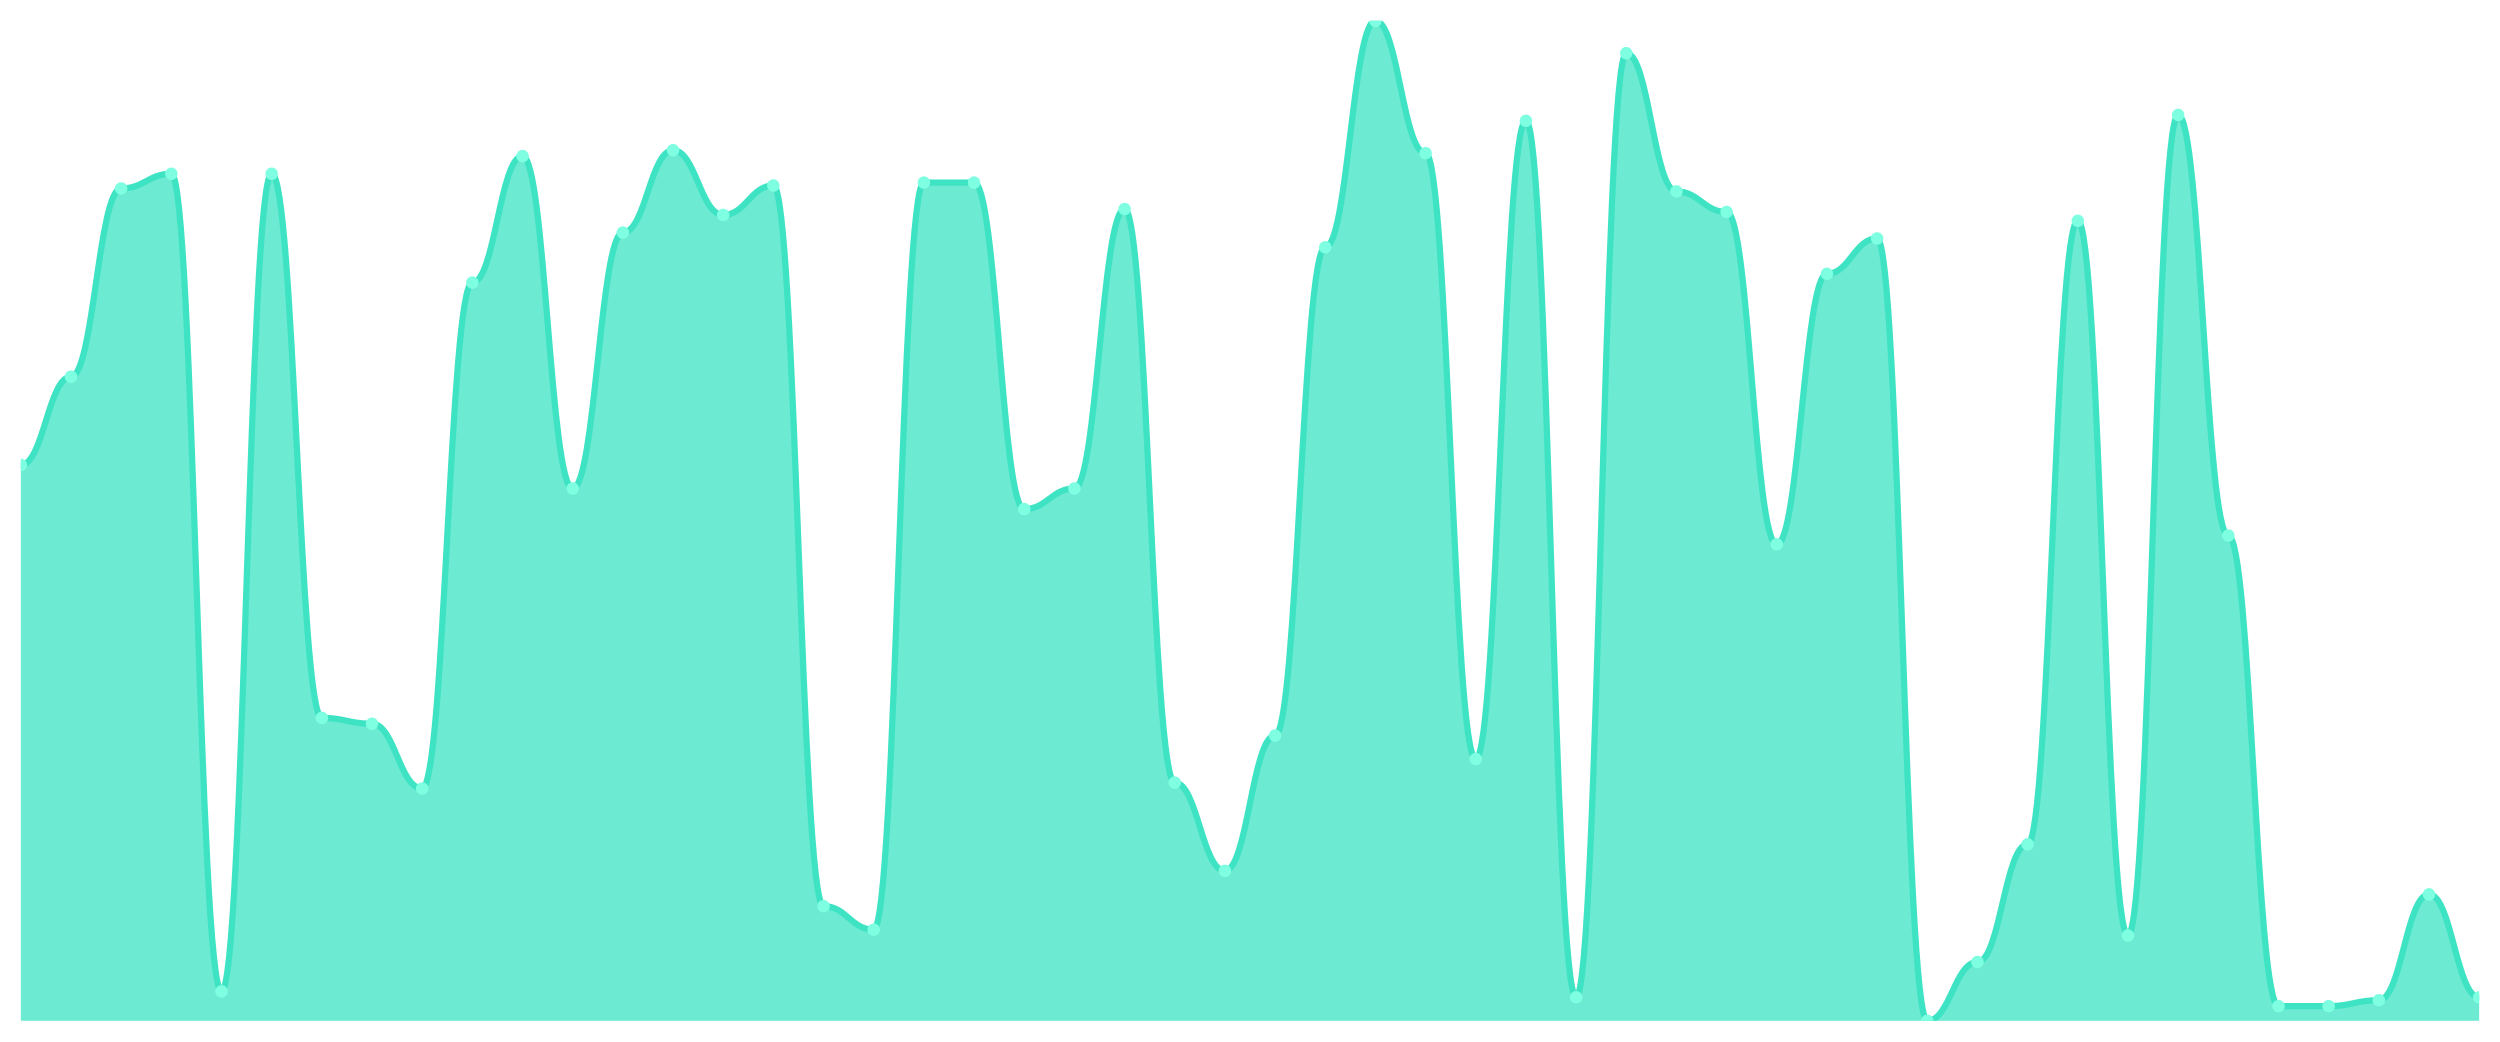
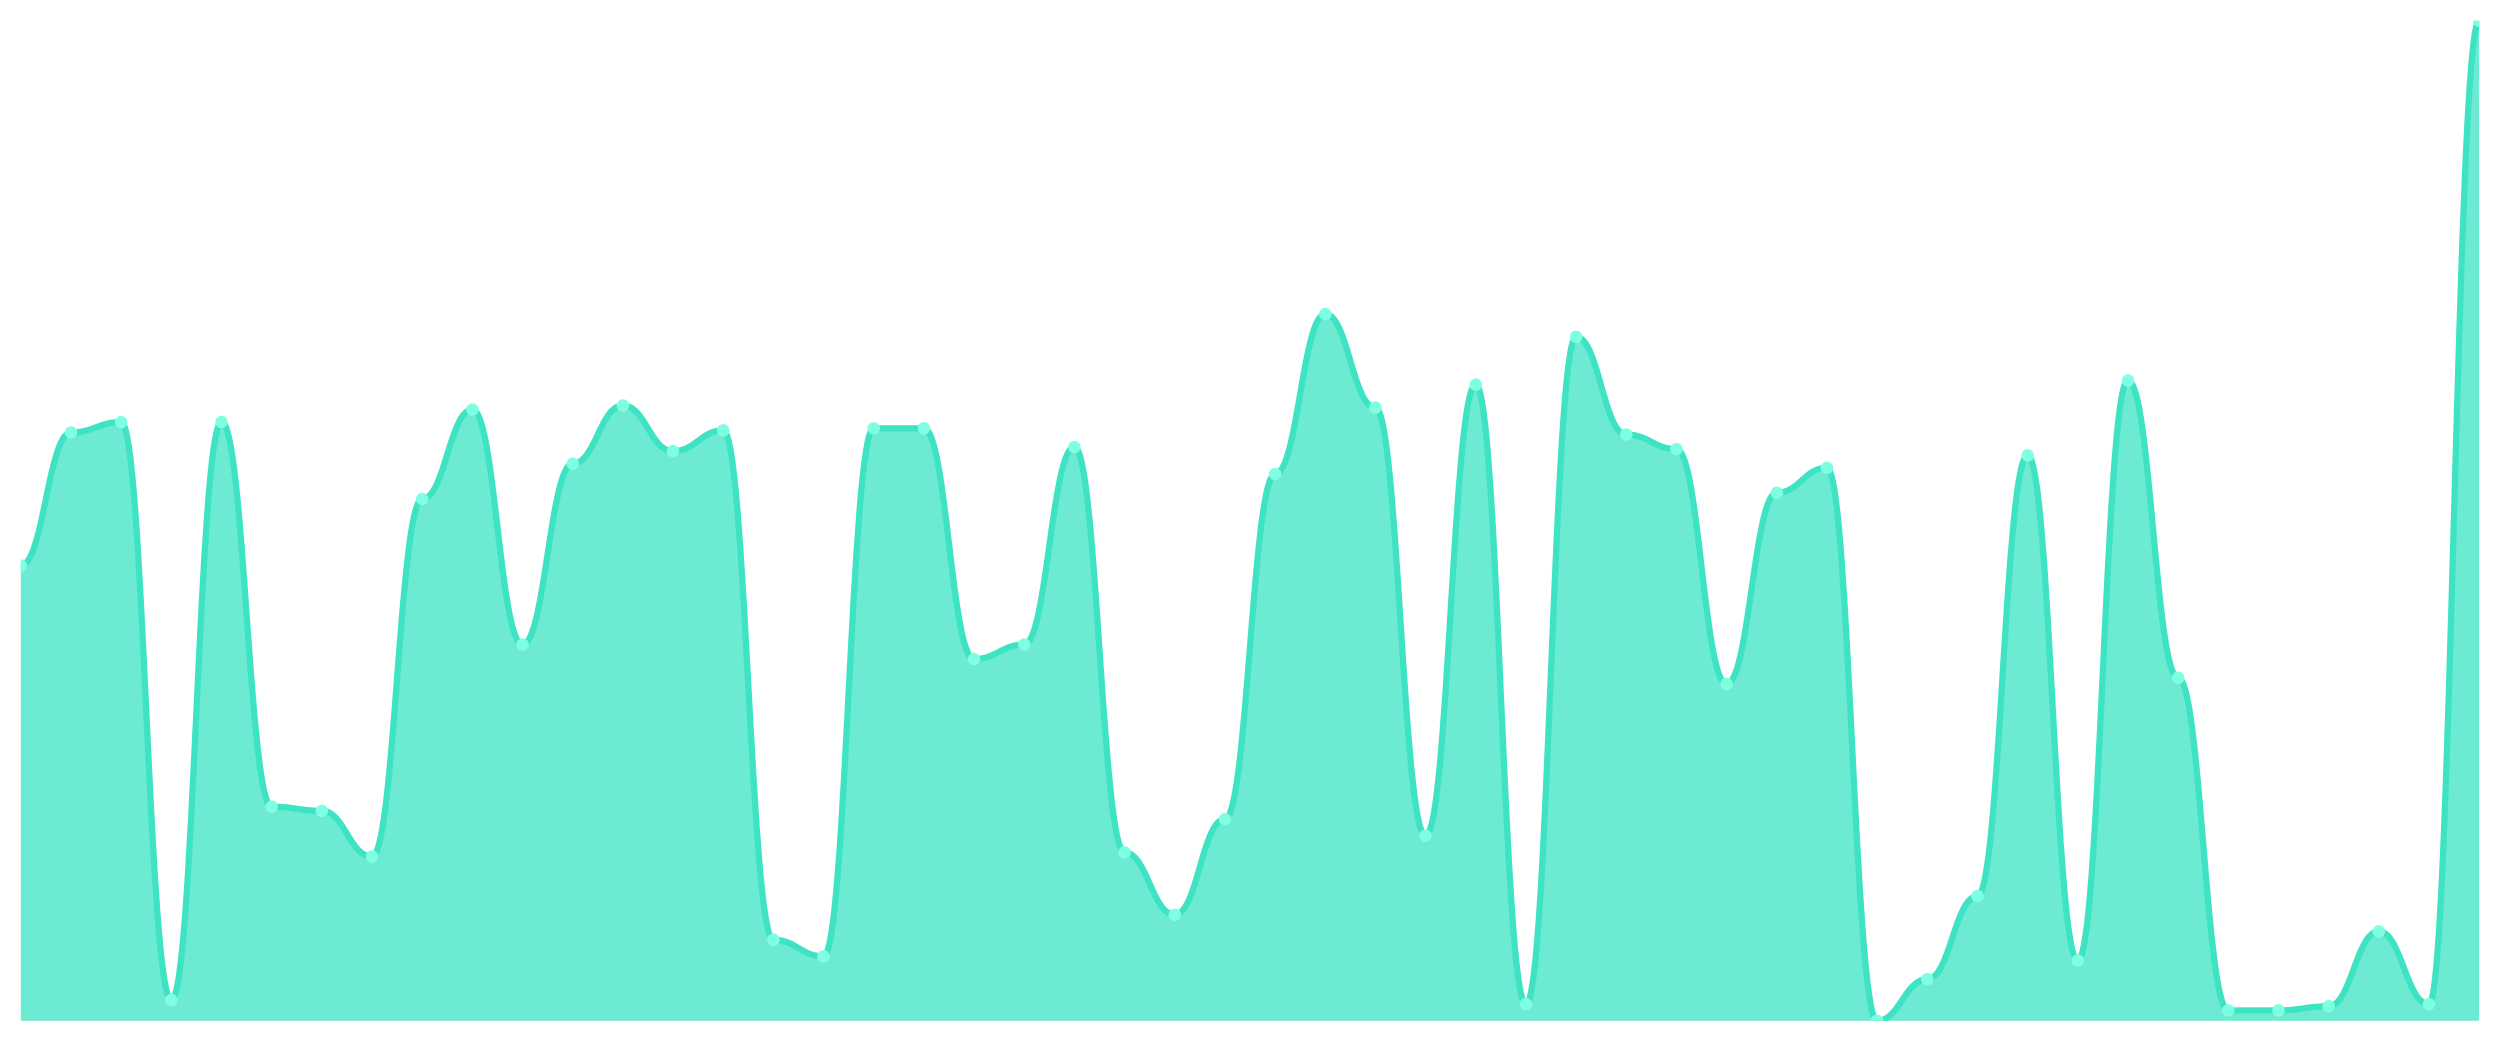
<svg xmlns="http://www.w3.org/2000/svg" viewBox="0 0 1200 500" width="1200" height="500">
  <defs>
    <clipPath id="c">
      <rect x="10" y="10" width="1180" height="480" />
    </clipPath>
  </defs>
  <rect width="1200" height="500" fill="none" />
  <g clip-path="url(#c)">
-     <path d="M 10,490 L 10,223.176 C 20.837,223.176 23.245,180.824 34.082,180.824 C 44.918,180.824 47.327,90.471 58.163,90.471 C 69,90.471 71.408,83.412 82.245,83.412 C 93.082,83.412 95.49,475.882 106.327,475.882 C 117.163,475.882 119.571,83.412 130.408,83.412 C 141.245,83.412 143.653,344.588 154.49,344.588 C 165.327,344.588 167.735,347.412 178.571,347.412 C 189.408,347.412 191.816,378.471 202.653,378.471 C 213.49,378.471 215.898,135.647 226.735,135.647 C 237.571,135.647 239.98,74.941 250.816,74.941 C 261.653,74.941 264.061,234.471 274.898,234.471 C 285.735,234.471 288.143,111.647 298.98,111.647 C 309.816,111.647 312.224,72.118 323.061,72.118 C 333.898,72.118 336.306,103.176 347.143,103.176 C 357.98,103.176 360.388,89.059 371.224,89.059 C 382.061,89.059 384.469,434.941 395.306,434.941 C 406.143,434.941 408.551,446.235 419.388,446.235 C 430.224,446.235 432.633,87.647 443.469,87.647 C 454.306,87.647 456.714,87.647 467.551,87.647 C 478.388,87.647 480.796,244.353 491.633,244.353 C 502.469,244.353 504.878,234.471 515.714,234.471 C 526.551,234.471 528.959,100.353 539.796,100.353 C 550.633,100.353 553.041,375.647 563.878,375.647 C 574.714,375.647 577.122,418 587.959,418 C 598.796,418 601.204,353.059 612.041,353.059 C 622.878,353.059 625.286,118.706 636.122,118.706 C 646.959,118.706 649.367,10 660.204,10 C 671.041,10 673.449,73.529 684.286,73.529 C 695.122,73.529 697.531,364.353 708.367,364.353 C 719.204,364.353 721.612,58 732.449,58 C 743.286,58 745.694,478.706 756.531,478.706 C 767.367,478.706 769.776,25.529 780.612,25.529 C 791.449,25.529 793.857,91.882 804.694,91.882 C 815.531,91.882 817.939,101.765 828.776,101.765 C 839.612,101.765 842.02,261.294 852.857,261.294 C 863.694,261.294 866.102,131.412 876.939,131.412 C 887.776,131.412 890.184,114.471 901.02,114.471 C 911.857,114.471 914.265,490 925.102,490 C 935.939,490 938.347,461.765 949.184,461.765 C 960.02,461.765 962.429,405.294 973.265,405.294 C 984.102,405.294 986.51,106 997.347,106 C 1008.184,106 1010.592,449.059 1021.429,449.059 C 1032.265,449.059 1034.673,55.176 1045.51,55.176 C 1056.347,55.176 1058.755,257.059 1069.592,257.059 C 1080.429,257.059 1082.837,482.941 1093.673,482.941 C 1104.51,482.941 1106.918,482.941 1117.755,482.941 C 1128.592,482.941 1131,480.118 1141.837,480.118 C 1152.673,480.118 1155.082,429.294 1165.918,429.294 C 1176.755,429.294 1179.163,478.706 1190,478.706 L 1190,490 Z" fill="rgba(61,227,195,0.75)" />
-     <path d="M 10,223.176 C 20.837,223.176 23.245,180.824 34.082,180.824 C 44.918,180.824 47.327,90.471 58.163,90.471 C 69,90.471 71.408,83.412 82.245,83.412 C 93.082,83.412 95.49,475.882 106.327,475.882 C 117.163,475.882 119.571,83.412 130.408,83.412 C 141.245,83.412 143.653,344.588 154.49,344.588 C 165.327,344.588 167.735,347.412 178.571,347.412 C 189.408,347.412 191.816,378.471 202.653,378.471 C 213.49,378.471 215.898,135.647 226.735,135.647 C 237.571,135.647 239.98,74.941 250.816,74.941 C 261.653,74.941 264.061,234.471 274.898,234.471 C 285.735,234.471 288.143,111.647 298.98,111.647 C 309.816,111.647 312.224,72.118 323.061,72.118 C 333.898,72.118 336.306,103.176 347.143,103.176 C 357.98,103.176 360.388,89.059 371.224,89.059 C 382.061,89.059 384.469,434.941 395.306,434.941 C 406.143,434.941 408.551,446.235 419.388,446.235 C 430.224,446.235 432.633,87.647 443.469,87.647 C 454.306,87.647 456.714,87.647 467.551,87.647 C 478.388,87.647 480.796,244.353 491.633,244.353 C 502.469,244.353 504.878,234.471 515.714,234.471 C 526.551,234.471 528.959,100.353 539.796,100.353 C 550.633,100.353 553.041,375.647 563.878,375.647 C 574.714,375.647 577.122,418 587.959,418 C 598.796,418 601.204,353.059 612.041,353.059 C 622.878,353.059 625.286,118.706 636.122,118.706 C 646.959,118.706 649.367,10 660.204,10 C 671.041,10 673.449,73.529 684.286,73.529 C 695.122,73.529 697.531,364.353 708.367,364.353 C 719.204,364.353 721.612,58 732.449,58 C 743.286,58 745.694,478.706 756.531,478.706 C 767.367,478.706 769.776,25.529 780.612,25.529 C 791.449,25.529 793.857,91.882 804.694,91.882 C 815.531,91.882 817.939,101.765 828.776,101.765 C 839.612,101.765 842.02,261.294 852.857,261.294 C 863.694,261.294 866.102,131.412 876.939,131.412 C 887.776,131.412 890.184,114.471 901.02,114.471 C 911.857,114.471 914.265,490 925.102,490 C 935.939,490 938.347,461.765 949.184,461.765 C 960.02,461.765 962.429,405.294 973.265,405.294 C 984.102,405.294 986.51,106 997.347,106 C 1008.184,106 1010.592,449.059 1021.429,449.059 C 1032.265,449.059 1034.673,55.176 1045.51,55.176 C 1056.347,55.176 1058.755,257.059 1069.592,257.059 C 1080.429,257.059 1082.837,482.941 1093.673,482.941 C 1104.51,482.941 1106.918,482.941 1117.755,482.941 C 1128.592,482.941 1131,480.118 1141.837,480.118 C 1152.673,480.118 1155.082,429.294 1165.918,429.294 C 1176.755,429.294 1179.163,478.706 1190,478.706" fill="none" stroke="#3de3c3" stroke-width="3" stroke-linecap="round" stroke-linejoin="round" />
-     <circle cx="10" cy="223.176" r="3" fill="#7fffe1" />
-     <circle cx="34.082" cy="180.824" r="3" fill="#7fffe1" />
-     <circle cx="58.163" cy="90.471" r="3" fill="#7fffe1" />
-     <circle cx="82.245" cy="83.412" r="3" fill="#7fffe1" />
-     <circle cx="106.327" cy="475.882" r="3" fill="#7fffe1" />
-     <circle cx="130.408" cy="83.412" r="3" fill="#7fffe1" />
-     <circle cx="154.49" cy="344.588" r="3" fill="#7fffe1" />
-     <circle cx="178.571" cy="347.412" r="3" fill="#7fffe1" />
-     <circle cx="202.653" cy="378.471" r="3" fill="#7fffe1" />
-     <circle cx="226.735" cy="135.647" r="3" fill="#7fffe1" />
-     <circle cx="250.816" cy="74.941" r="3" fill="#7fffe1" />
-     <circle cx="274.898" cy="234.471" r="3" fill="#7fffe1" />
-     <circle cx="298.98" cy="111.647" r="3" fill="#7fffe1" />
-     <circle cx="323.061" cy="72.118" r="3" fill="#7fffe1" />
-     <circle cx="347.143" cy="103.176" r="3" fill="#7fffe1" />
-     <circle cx="371.224" cy="89.059" r="3" fill="#7fffe1" />
-     <circle cx="395.306" cy="434.941" r="3" fill="#7fffe1" />
-     <circle cx="419.388" cy="446.235" r="3" fill="#7fffe1" />
-     <circle cx="443.469" cy="87.647" r="3" fill="#7fffe1" />
-     <circle cx="467.551" cy="87.647" r="3" fill="#7fffe1" />
-     <circle cx="491.633" cy="244.353" r="3" fill="#7fffe1" />
-     <circle cx="515.714" cy="234.471" r="3" fill="#7fffe1" />
-     <circle cx="539.796" cy="100.353" r="3" fill="#7fffe1" />
-     <circle cx="563.878" cy="375.647" r="3" fill="#7fffe1" />
-     <circle cx="587.959" cy="418" r="3" fill="#7fffe1" />
-     <circle cx="612.041" cy="353.059" r="3" fill="#7fffe1" />
-     <circle cx="636.122" cy="118.706" r="3" fill="#7fffe1" />
-     <circle cx="660.204" cy="10" r="3" fill="#7fffe1" />
-     <circle cx="684.286" cy="73.529" r="3" fill="#7fffe1" />
-     <circle cx="708.367" cy="364.353" r="3" fill="#7fffe1" />
-     <circle cx="732.449" cy="58" r="3" fill="#7fffe1" />
-     <circle cx="756.531" cy="478.706" r="3" fill="#7fffe1" />
-     <circle cx="780.612" cy="25.529" r="3" fill="#7fffe1" />
-     <circle cx="804.694" cy="91.882" r="3" fill="#7fffe1" />
-     <circle cx="828.776" cy="101.765" r="3" fill="#7fffe1" />
-     <circle cx="852.857" cy="261.294" r="3" fill="#7fffe1" />
-     <circle cx="876.939" cy="131.412" r="3" fill="#7fffe1" />
-     <circle cx="901.02" cy="114.471" r="3" fill="#7fffe1" />
-     <circle cx="925.102" cy="490" r="3" fill="#7fffe1" />
-     <circle cx="949.184" cy="461.765" r="3" fill="#7fffe1" />
-     <circle cx="973.265" cy="405.294" r="3" fill="#7fffe1" />
-     <circle cx="997.347" cy="106" r="3" fill="#7fffe1" />
-     <circle cx="1021.429" cy="449.059" r="3" fill="#7fffe1" />
-     <circle cx="1045.51" cy="55.176" r="3" fill="#7fffe1" />
-     <circle cx="1069.592" cy="257.059" r="3" fill="#7fffe1" />
-     <circle cx="1093.673" cy="482.941" r="3" fill="#7fffe1" />
-     <circle cx="1117.755" cy="482.941" r="3" fill="#7fffe1" />
-     <circle cx="1141.837" cy="480.118" r="3" fill="#7fffe1" />
-     <circle cx="1165.918" cy="429.294" r="3" fill="#7fffe1" />
-     <circle cx="1190" cy="478.706" r="3" fill="#7fffe1" />
+     <path d="M 10,490 L 10,271.455 C 20.837,271.455 23.245,207.588 34.082,207.588 C 44.918,207.588 47.327,202.599 58.163,202.599 C 69,202.599 71.408,480.021 82.245,480.021 C 93.082,480.021 95.49,202.599 106.327,202.599 C 117.163,202.599 119.571,387.214 130.408,387.214 C 141.245,387.214 143.653,389.21 154.49,389.21 C 165.327,389.21 167.735,411.164 178.571,411.164 C 189.408,411.164 191.816,239.522 202.653,239.522 C 213.49,239.522 215.898,196.611 226.735,196.611 C 237.571,196.611 239.98,309.376 250.816,309.376 C 261.653,309.376 264.061,222.557 274.898,222.557 C 285.735,222.557 288.143,194.615 298.98,194.615 C 309.816,194.615 312.224,216.57 323.061,216.57 C 333.898,216.57 336.306,206.59 347.143,206.59 C 357.98,206.59 360.388,451.081 371.224,451.081 C 382.061,451.081 384.469,459.064 395.306,459.064 C 406.143,459.064 408.551,205.593 419.388,205.593 C 430.224,205.593 432.633,205.593 443.469,205.593 C 454.306,205.593 456.714,316.362 467.551,316.362 C 478.388,316.362 480.796,309.376 491.633,309.376 C 502.469,309.376 504.878,214.574 515.714,214.574 C 526.551,214.574 528.959,409.168 539.796,409.168 C 550.633,409.168 553.041,439.106 563.878,439.106 C 574.714,439.106 577.122,393.202 587.959,393.202 C 598.796,393.202 601.204,227.547 612.041,227.547 C 622.878,227.547 625.286,150.707 636.122,150.707 C 646.959,150.707 649.367,195.613 660.204,195.613 C 671.041,195.613 673.449,401.185 684.286,401.185 C 695.122,401.185 697.531,184.636 708.367,184.636 C 719.204,184.636 721.612,482.017 732.449,482.017 C 743.286,482.017 745.694,161.684 756.531,161.684 C 767.367,161.684 769.776,208.586 780.612,208.586 C 791.449,208.586 793.857,215.572 804.694,215.572 C 815.531,215.572 817.939,328.337 828.776,328.337 C 839.612,328.337 842.02,236.528 852.857,236.528 C 863.694,236.528 866.102,224.553 876.939,224.553 C 887.776,224.553 890.184,490 901.02,490 C 911.857,490 914.265,470.042 925.102,470.042 C 935.939,470.042 938.347,430.125 949.184,430.125 C 960.02,430.125 962.429,218.565 973.265,218.565 C 984.102,218.565 986.51,461.06 997.347,461.06 C 1008.184,461.06 1010.592,182.64 1021.429,182.64 C 1032.265,182.64 1034.673,325.343 1045.51,325.343 C 1056.347,325.343 1058.755,485.01 1069.592,485.01 C 1080.429,485.01 1082.837,485.01 1093.673,485.01 C 1104.51,485.01 1106.918,483.015 1117.755,483.015 C 1128.592,483.015 1131,447.089 1141.837,447.089 C 1152.673,447.089 1155.082,482.017 1165.918,482.017 C 1176.755,482.017 1179.163,10 1190,10 L 1190,490 Z" fill="rgba(61,227,195,0.75)" />
+     <path d="M 10,271.455 C 20.837,271.455 23.245,207.588 34.082,207.588 C 44.918,207.588 47.327,202.599 58.163,202.599 C 69,202.599 71.408,480.021 82.245,480.021 C 93.082,480.021 95.49,202.599 106.327,202.599 C 117.163,202.599 119.571,387.214 130.408,387.214 C 141.245,387.214 143.653,389.21 154.49,389.21 C 165.327,389.21 167.735,411.164 178.571,411.164 C 189.408,411.164 191.816,239.522 202.653,239.522 C 213.49,239.522 215.898,196.611 226.735,196.611 C 237.571,196.611 239.98,309.376 250.816,309.376 C 261.653,309.376 264.061,222.557 274.898,222.557 C 285.735,222.557 288.143,194.615 298.98,194.615 C 309.816,194.615 312.224,216.57 323.061,216.57 C 333.898,216.57 336.306,206.59 347.143,206.59 C 357.98,206.59 360.388,451.081 371.224,451.081 C 382.061,451.081 384.469,459.064 395.306,459.064 C 406.143,459.064 408.551,205.593 419.388,205.593 C 430.224,205.593 432.633,205.593 443.469,205.593 C 454.306,205.593 456.714,316.362 467.551,316.362 C 478.388,316.362 480.796,309.376 491.633,309.376 C 502.469,309.376 504.878,214.574 515.714,214.574 C 526.551,214.574 528.959,409.168 539.796,409.168 C 550.633,409.168 553.041,439.106 563.878,439.106 C 574.714,439.106 577.122,393.202 587.959,393.202 C 598.796,393.202 601.204,227.547 612.041,227.547 C 622.878,227.547 625.286,150.707 636.122,150.707 C 646.959,150.707 649.367,195.613 660.204,195.613 C 671.041,195.613 673.449,401.185 684.286,401.185 C 695.122,401.185 697.531,184.636 708.367,184.636 C 719.204,184.636 721.612,482.017 732.449,482.017 C 743.286,482.017 745.694,161.684 756.531,161.684 C 767.367,161.684 769.776,208.586 780.612,208.586 C 791.449,208.586 793.857,215.572 804.694,215.572 C 815.531,215.572 817.939,328.337 828.776,328.337 C 839.612,328.337 842.02,236.528 852.857,236.528 C 863.694,236.528 866.102,224.553 876.939,224.553 C 887.776,224.553 890.184,490 901.02,490 C 911.857,490 914.265,470.042 925.102,470.042 C 935.939,470.042 938.347,430.125 949.184,430.125 C 960.02,430.125 962.429,218.565 973.265,218.565 C 984.102,218.565 986.51,461.06 997.347,461.06 C 1008.184,461.06 1010.592,182.64 1021.429,182.64 C 1032.265,182.64 1034.673,325.343 1045.51,325.343 C 1056.347,325.343 1058.755,485.01 1069.592,485.01 C 1080.429,485.01 1082.837,485.01 1093.673,485.01 C 1104.51,485.01 1106.918,483.015 1117.755,483.015 C 1128.592,483.015 1131,447.089 1141.837,447.089 C 1152.673,447.089 1155.082,482.017 1165.918,482.017 C 1176.755,482.017 1179.163,10 1190,10" fill="none" stroke="#3de3c3" stroke-width="3" stroke-linecap="round" stroke-linejoin="round" />
+     <circle cx="10" cy="271.455" r="3" fill="#7fffe1" />
+     <circle cx="34.082" cy="207.588" r="3" fill="#7fffe1" />
+     <circle cx="58.163" cy="202.599" r="3" fill="#7fffe1" />
+     <circle cx="82.245" cy="480.021" r="3" fill="#7fffe1" />
+     <circle cx="106.327" cy="202.599" r="3" fill="#7fffe1" />
+     <circle cx="130.408" cy="387.214" r="3" fill="#7fffe1" />
+     <circle cx="154.49" cy="389.21" r="3" fill="#7fffe1" />
+     <circle cx="178.571" cy="411.164" r="3" fill="#7fffe1" />
+     <circle cx="202.653" cy="239.522" r="3" fill="#7fffe1" />
+     <circle cx="226.735" cy="196.611" r="3" fill="#7fffe1" />
+     <circle cx="250.816" cy="309.376" r="3" fill="#7fffe1" />
+     <circle cx="274.898" cy="222.557" r="3" fill="#7fffe1" />
+     <circle cx="298.98" cy="194.615" r="3" fill="#7fffe1" />
+     <circle cx="323.061" cy="216.57" r="3" fill="#7fffe1" />
+     <circle cx="347.143" cy="206.59" r="3" fill="#7fffe1" />
+     <circle cx="371.224" cy="451.081" r="3" fill="#7fffe1" />
+     <circle cx="395.306" cy="459.064" r="3" fill="#7fffe1" />
+     <circle cx="419.388" cy="205.593" r="3" fill="#7fffe1" />
+     <circle cx="443.469" cy="205.593" r="3" fill="#7fffe1" />
+     <circle cx="467.551" cy="316.362" r="3" fill="#7fffe1" />
+     <circle cx="491.633" cy="309.376" r="3" fill="#7fffe1" />
+     <circle cx="515.714" cy="214.574" r="3" fill="#7fffe1" />
+     <circle cx="539.796" cy="409.168" r="3" fill="#7fffe1" />
+     <circle cx="563.878" cy="439.106" r="3" fill="#7fffe1" />
+     <circle cx="587.959" cy="393.202" r="3" fill="#7fffe1" />
+     <circle cx="612.041" cy="227.547" r="3" fill="#7fffe1" />
+     <circle cx="636.122" cy="150.707" r="3" fill="#7fffe1" />
+     <circle cx="660.204" cy="195.613" r="3" fill="#7fffe1" />
+     <circle cx="684.286" cy="401.185" r="3" fill="#7fffe1" />
+     <circle cx="708.367" cy="184.636" r="3" fill="#7fffe1" />
+     <circle cx="732.449" cy="482.017" r="3" fill="#7fffe1" />
+     <circle cx="756.531" cy="161.684" r="3" fill="#7fffe1" />
+     <circle cx="780.612" cy="208.586" r="3" fill="#7fffe1" />
+     <circle cx="804.694" cy="215.572" r="3" fill="#7fffe1" />
+     <circle cx="828.776" cy="328.337" r="3" fill="#7fffe1" />
+     <circle cx="852.857" cy="236.528" r="3" fill="#7fffe1" />
+     <circle cx="876.939" cy="224.553" r="3" fill="#7fffe1" />
+     <circle cx="901.02" cy="490" r="3" fill="#7fffe1" />
+     <circle cx="925.102" cy="470.042" r="3" fill="#7fffe1" />
+     <circle cx="949.184" cy="430.125" r="3" fill="#7fffe1" />
+     <circle cx="973.265" cy="218.565" r="3" fill="#7fffe1" />
+     <circle cx="997.347" cy="461.06" r="3" fill="#7fffe1" />
+     <circle cx="1021.429" cy="182.64" r="3" fill="#7fffe1" />
+     <circle cx="1045.51" cy="325.343" r="3" fill="#7fffe1" />
+     <circle cx="1069.592" cy="485.01" r="3" fill="#7fffe1" />
+     <circle cx="1093.673" cy="485.01" r="3" fill="#7fffe1" />
+     <circle cx="1117.755" cy="483.015" r="3" fill="#7fffe1" />
+     <circle cx="1141.837" cy="447.089" r="3" fill="#7fffe1" />
+     <circle cx="1165.918" cy="482.017" r="3" fill="#7fffe1" />
+     <circle cx="1190" cy="10" r="3" fill="#7fffe1" />
  </g>
</svg>
